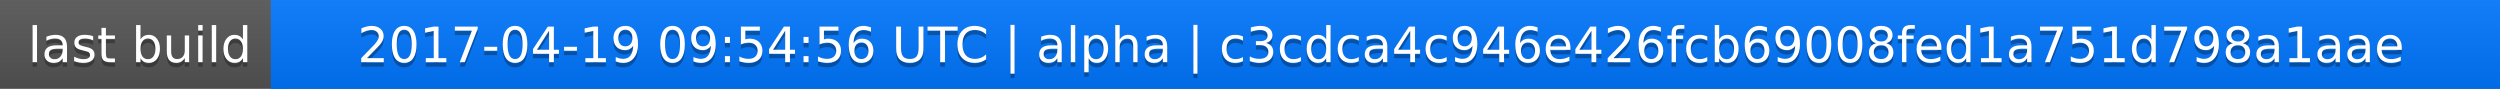
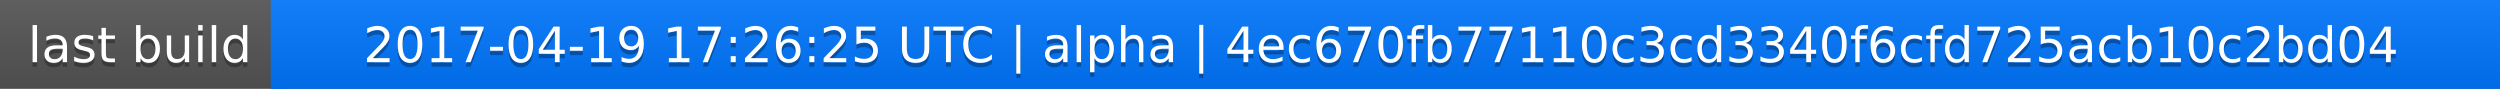
<svg xmlns="http://www.w3.org/2000/svg" width="563" height="20">
  <linearGradient id="a" x2="0" y2="100%">
    <stop offset="0" stop-color="#bbb" stop-opacity=".1" />
    <stop offset="1" stop-opacity=".1" />
  </linearGradient>
  <rect rx="0" width="563" height="20" fill="#555" />
  <rect rx="0" x="61" width="502" height="20" fill="#07f" />
  <path fill="#07f" d="M61 0h4v20h-4z" />
  <rect rx="0" width="563" height="20" fill="url(#a)" />
  <g fill="#fff" text-anchor="middle" font-family="DejaVu Sans,Verdana,Geneva,sans-serif" font-size="11">
    <text x="31.5" y="15" fill="#010101" fill-opacity=".3">last build</text>
    <text x="31.5" y="14">last build</text>
-     <text x="311" y="15" fill="#010101" fill-opacity=".3">2017-04-19 09:54:56 UTC | alpha | c3cdca4c946e426fcb69008fed1a751d798a1aae</text>
-     <text x="311" y="14">2017-04-19 09:54:56 UTC | alpha | c3cdca4c946e426fcb69008fed1a751d798a1aae</text>
+     <text x="311" y="15" fill="#010101" fill-opacity=".3">2017-04-19 17:26:25 UTC | alpha | 4ec670fb77110c3cd3340f6cfd725acb10c2bd04</text>
+     <text x="311" y="14">2017-04-19 17:26:25 UTC | alpha | 4ec670fb77110c3cd3340f6cfd725acb10c2bd04</text>
  </g>
</svg>
